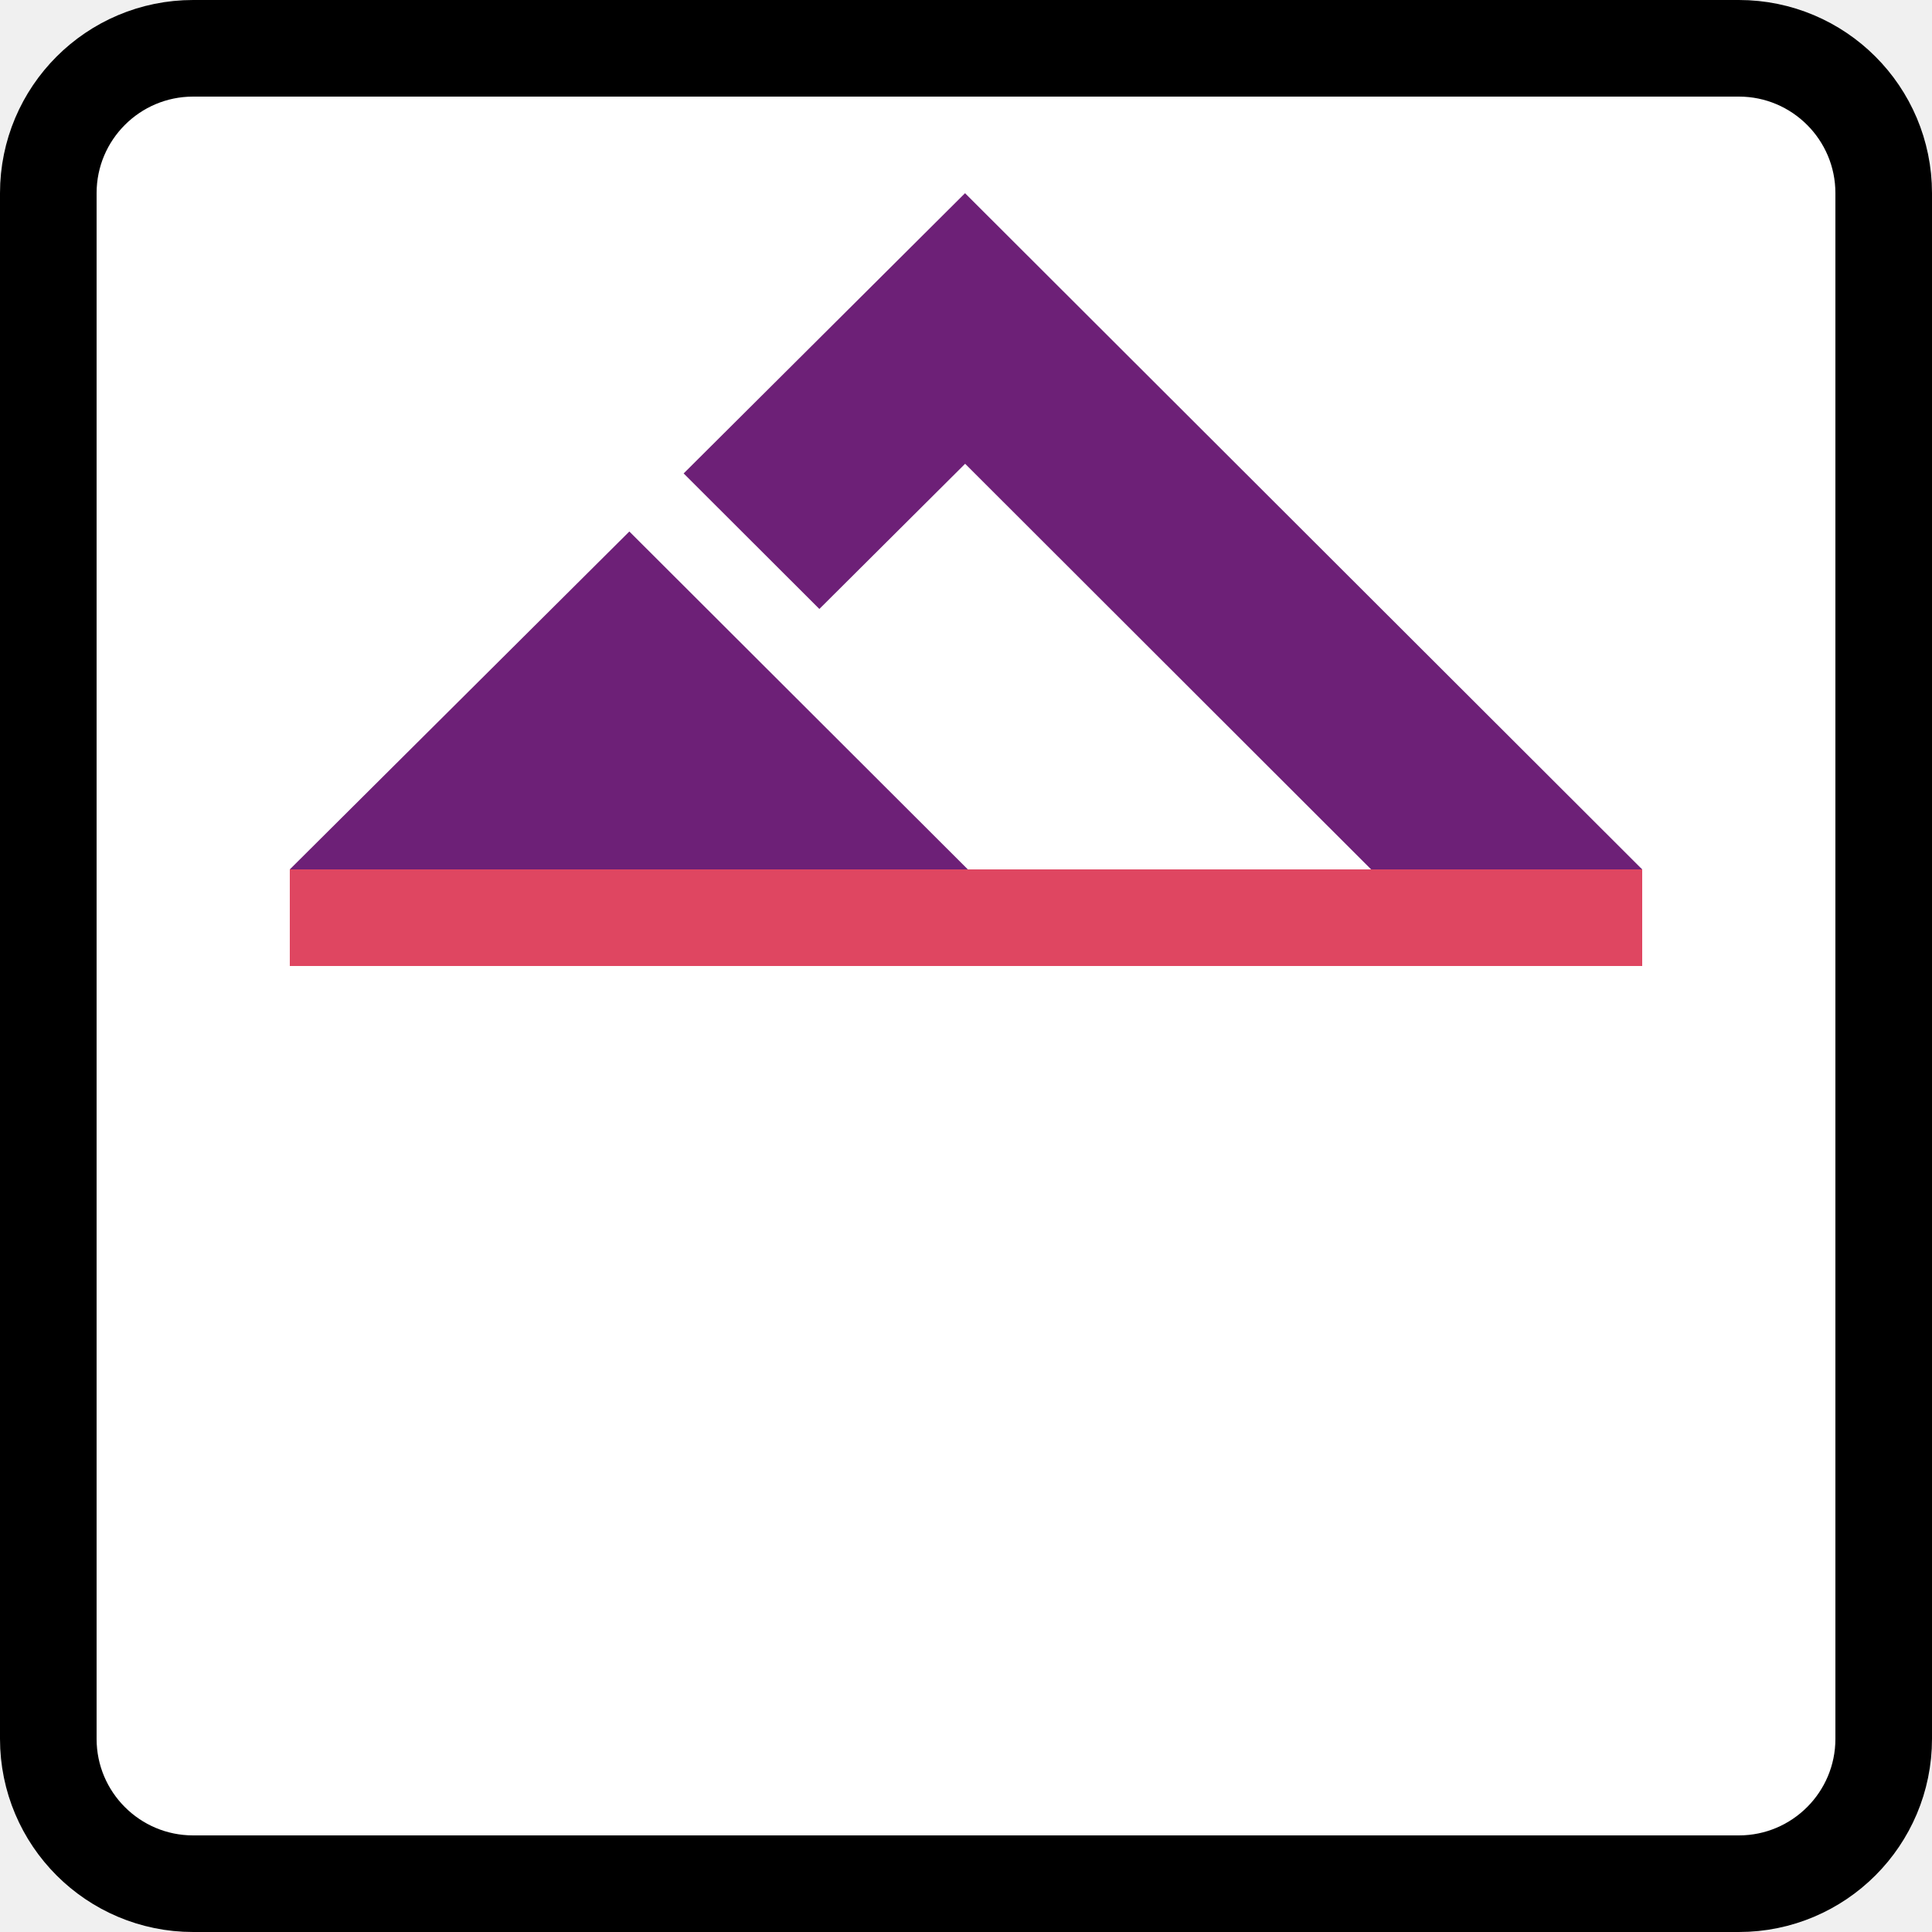
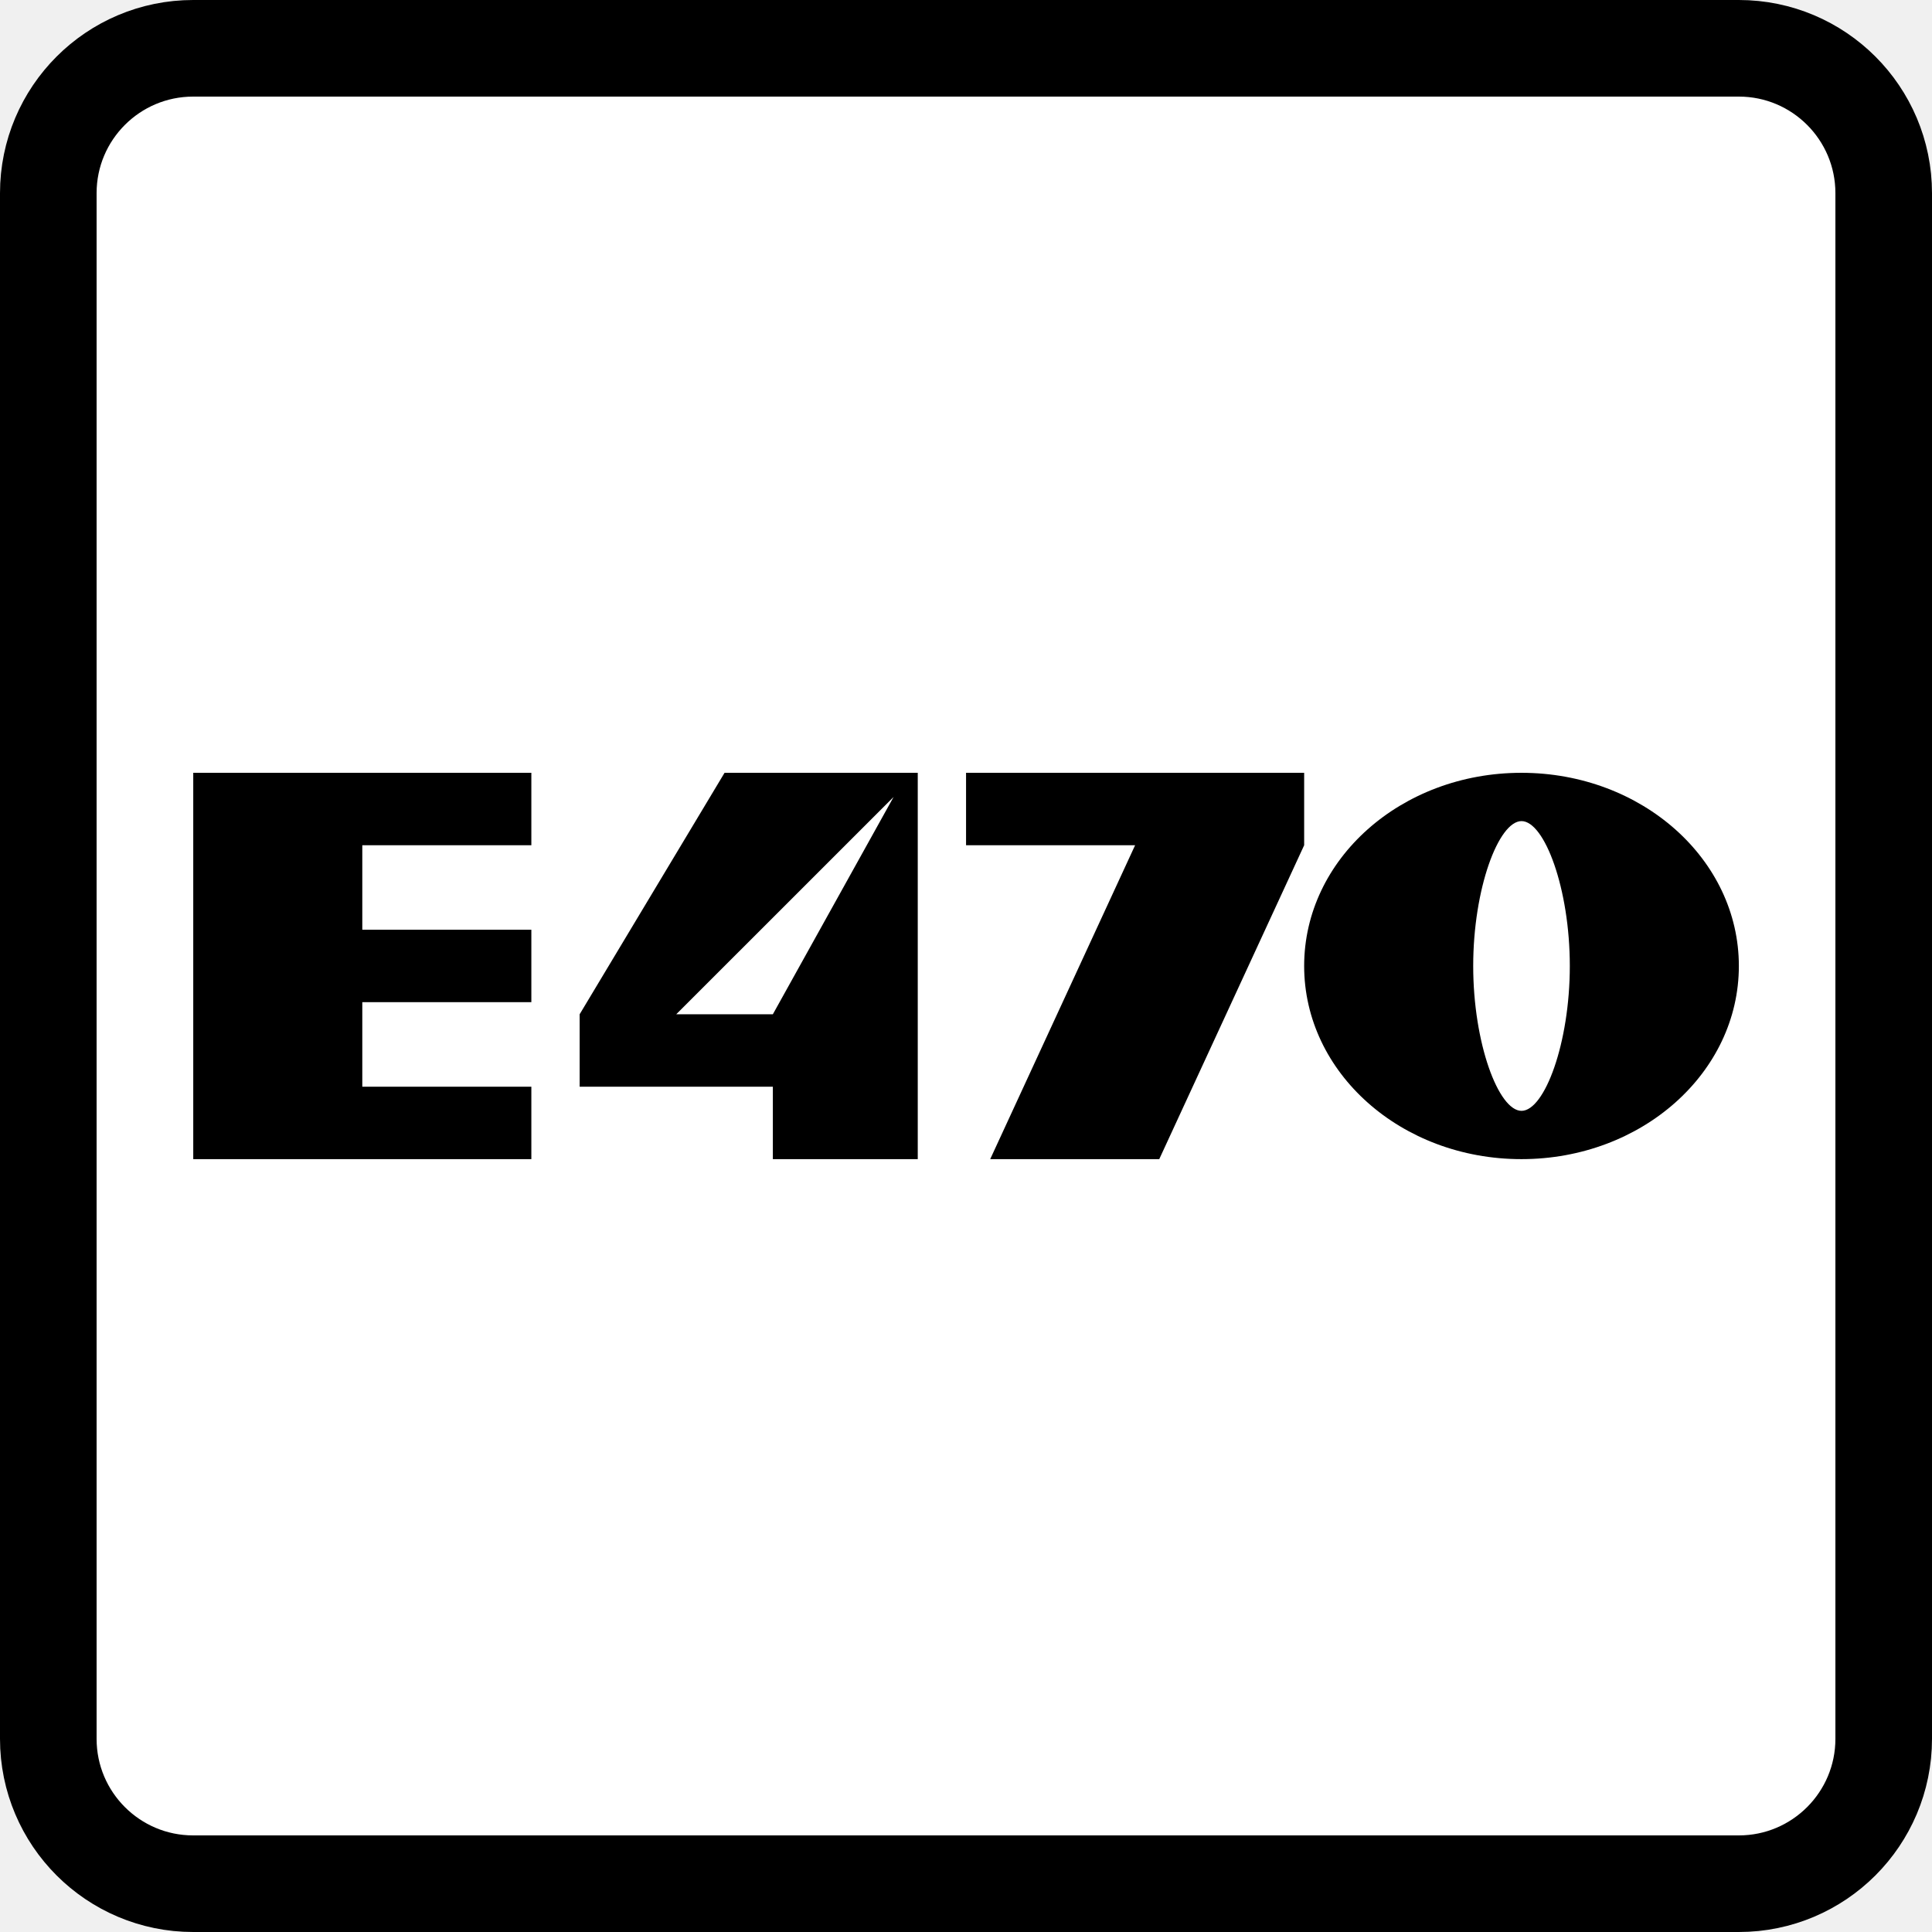
- <svg xmlns="http://www.w3.org/2000/svg" height="20" width="20">
+ <svg xmlns="http://www.w3.org/2000/svg" height="20" width="20" xml:space="preserve">
  <rect style="fill:#fff;fill-rule:evenodd;stroke:#000;stroke-width:1;stroke-linecap:square;stroke-linejoin:round;stroke-miterlimit:4;stroke-dasharray:none" width="19" height="19" x=".5" y=".5" rx="1.5" ry="1.5" />
-   <path style="fill:#6d2077;stroke-width:.349" d="M 8.482,6.304 9.991,4.801 14.194,9 H 17 L 9.99,2 7.077,4.901 Z M 10.019,9 6.515,5.502 3,9 Z" />
-   <path style="fill:none;stroke:#df4661;stroke-width:1px;stroke-linecap:butt;stroke-linejoin:miter;stroke-opacity:1" d="M 3,9.5 H 17" />
+   <path d="M221 207.585h361.2v69.304H401.6v80.855h180.6v69.304H401.6v80.855h180.6v69.304H221ZM788.601 207.585H995.001V577.206H840.201V507.902H633.801v-69.304zm180.6 23.101-232.2 207.912h103.2zM1046.601 207.585h361.2v69.304l-154.8 300.317h-180.6l154.8-300.317h-180.6z" style="stroke-width:1.022" transform="matrix(.00969 0 0 .01082 -.141 5.754)" />
+   <path style="fill:#000;stroke:none;stroke-width:103.187;stroke-linecap:round;paint-order:stroke fill markers" d="m 1640.001,207.585 c -128.668,-0.045 -232.22,82.715 -232.2,184.81 -0.02,102.095 103.532,184.855 232.2,184.81 128.589,-0.043 232.22,-82.778 232.2,-184.81 0.02,-102.032 -103.611,-184.767 -232.2,-184.81 z m 0,46.203 c 24.611,0.068 51.607,64.755 51.6,138.608 0.01,73.853 -26.989,138.539 -51.6,138.608 -24.611,-0.068 -51.608,-64.755 -51.6,-138.608 -0.01,-73.853 26.989,-138.539 51.6,-138.608 z" transform="matrix(.00969 0 0 .01082 -.141 5.754)" />
</svg>
